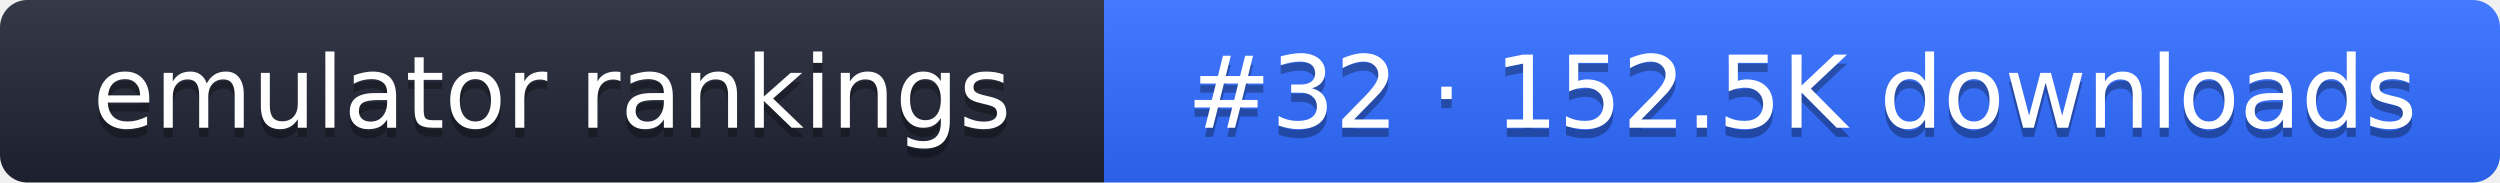
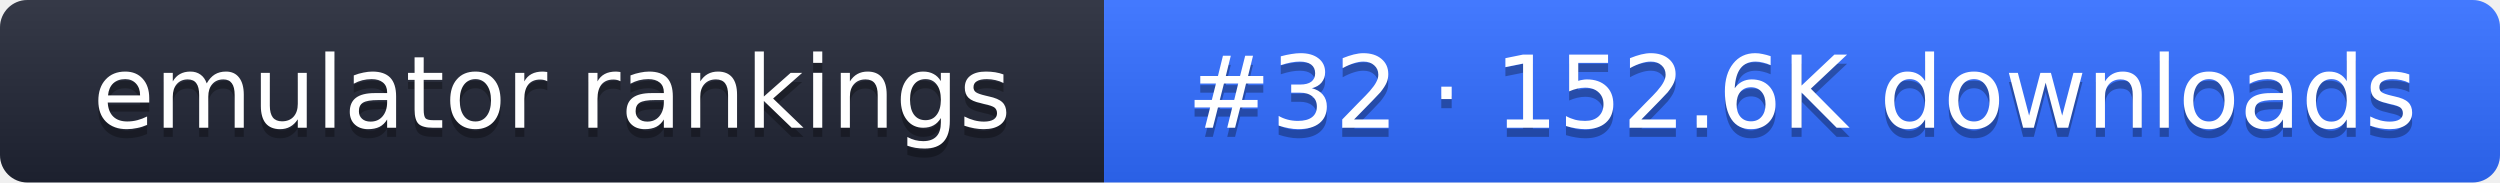
- <svg xmlns="http://www.w3.org/2000/svg" width="274" height="20" role="img" aria-label="emulator rankings: #32 · 152.5K downloads">
+ <svg xmlns="http://www.w3.org/2000/svg" width="274" height="20" role="img" aria-label="emulator rankings: #32 · 152.6K downloads">
  <linearGradient id="g" x2="0" y2="100%">
    <stop offset="0" stop-color="#fff" stop-opacity=".1" />
    <stop offset="1" stop-opacity=".1" />
  </linearGradient>
  <clipPath id="r">
    <rect width="274" height="20" rx="3" fill="#fff" />
  </clipPath>
  <g clip-path="url(#r)">
    <rect width="121" height="20" fill="#1f2433" />
    <rect x="121" width="153" height="20" fill="#2f6bff" />
    <rect width="274" height="20" fill="url(#g)" />
  </g>
  <g fill="#fff" text-anchor="middle" font-family="Verdana,DejaVu Sans,sans-serif" font-size="11">
    <text x="60.5" y="15" fill="#010101" fill-opacity=".3">emulator rankings</text>
    <text x="60.5" y="14">emulator rankings</text>
-     <text x="197.5" y="15" fill="#010101" fill-opacity=".3">#32 · 152.5K downloads</text>
-     <text x="197.5" y="14">#32 · 152.5K downloads</text>
+     <text x="197.5" y="15" fill="#010101" fill-opacity=".3">#32 · 152.6K downloads</text>
+     <text x="197.5" y="14">#32 · 152.6K downloads</text>
  </g>
</svg>
